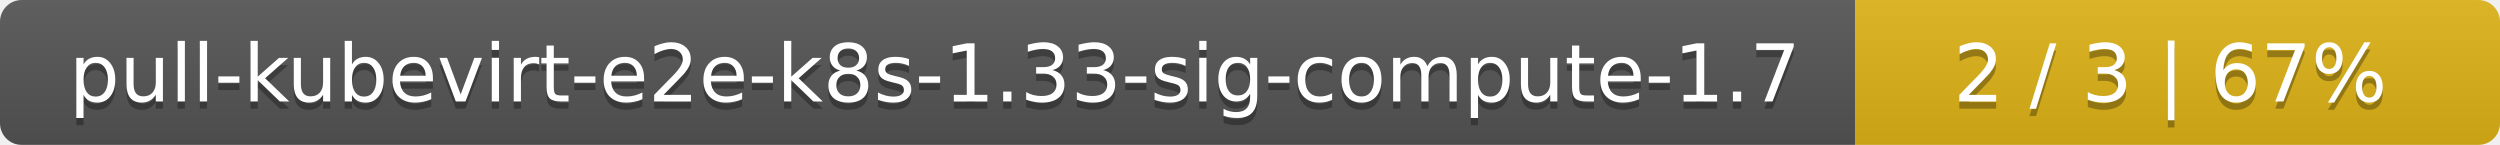
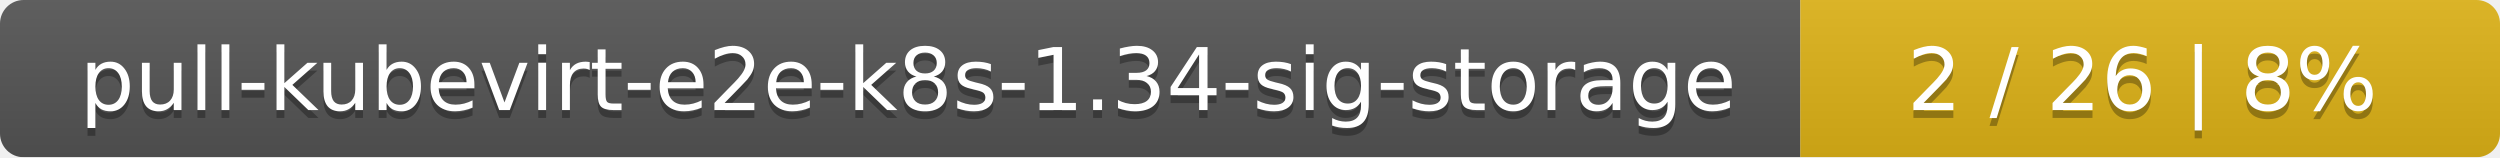
- <svg xmlns="http://www.w3.org/2000/svg" width="345" height="20">
+ <svg xmlns="http://www.w3.org/2000/svg" width="318" height="20">
  <linearGradient id="smooth" x2="0" y2="100%">
    <stop offset="0" stop-color="#bbb" stop-opacity=".1" />
    <stop offset="1" stop-opacity=".1" />
  </linearGradient>
  <mask id="round">
-     <rect width="345" height="20" rx="3" fill="#fff" />
+     <rect width="318" height="20" rx="3" fill="#fff" />
  </mask>
  <g mask="url(#round)">
-     <rect width="256" height="20" fill="#555" />
-     <rect x="256" width="89" height="20" fill="#dfb317" />
-     <rect width="345" height="20" fill="url(#smooth)" />
+     <rect width="229" height="20" fill="#555" />
+     <rect x="229" width="89" height="20" fill="#dfb317" />
+     <rect width="318" height="20" fill="url(#smooth)" />
  </g>
  <g fill="#fff" text-anchor="middle" font-family="DejaVu Sans,Verdana,Geneva,sans-serif" font-size="11">
-     <text x="129" y="15" fill="#010101" fill-opacity=".3">pull-kubevirt-e2e-k8s-1.33-sig-compute-1.7</text>
-     <text x="129" y="14">pull-kubevirt-e2e-k8s-1.33-sig-compute-1.7</text>
-     <text x="299.5" y="15" fill="#010101" fill-opacity=".3">2 / 3    |    67%</text>
-     <text x="299.5" y="14">2 / 3    |    67%</text>
+     <text x="115.5" y="15" fill="#010101" fill-opacity=".3">pull-kubevirt-e2e-k8s-1.34-sig-storage</text>
+     <text x="115.5" y="14">pull-kubevirt-e2e-k8s-1.34-sig-storage</text>
+     <text x="272.5" y="15" fill="#010101" fill-opacity=".3">2 / 26    |    8%</text>
+     <text x="272.5" y="14">2 / 26    |    8%</text>
  </g>
</svg>
